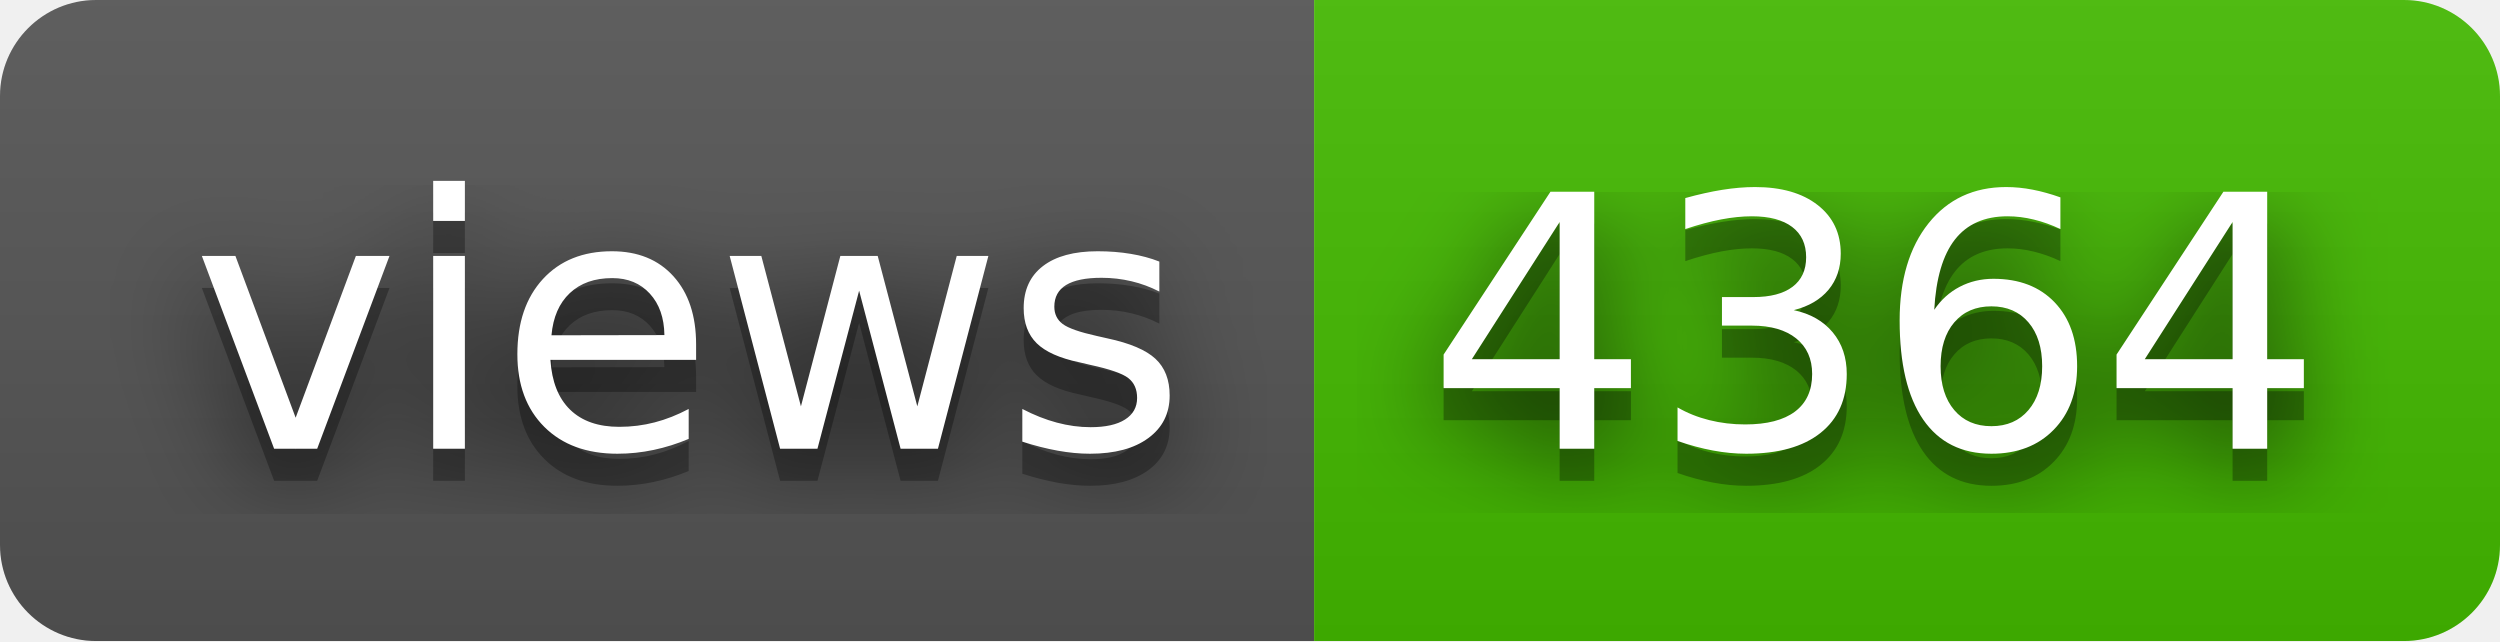
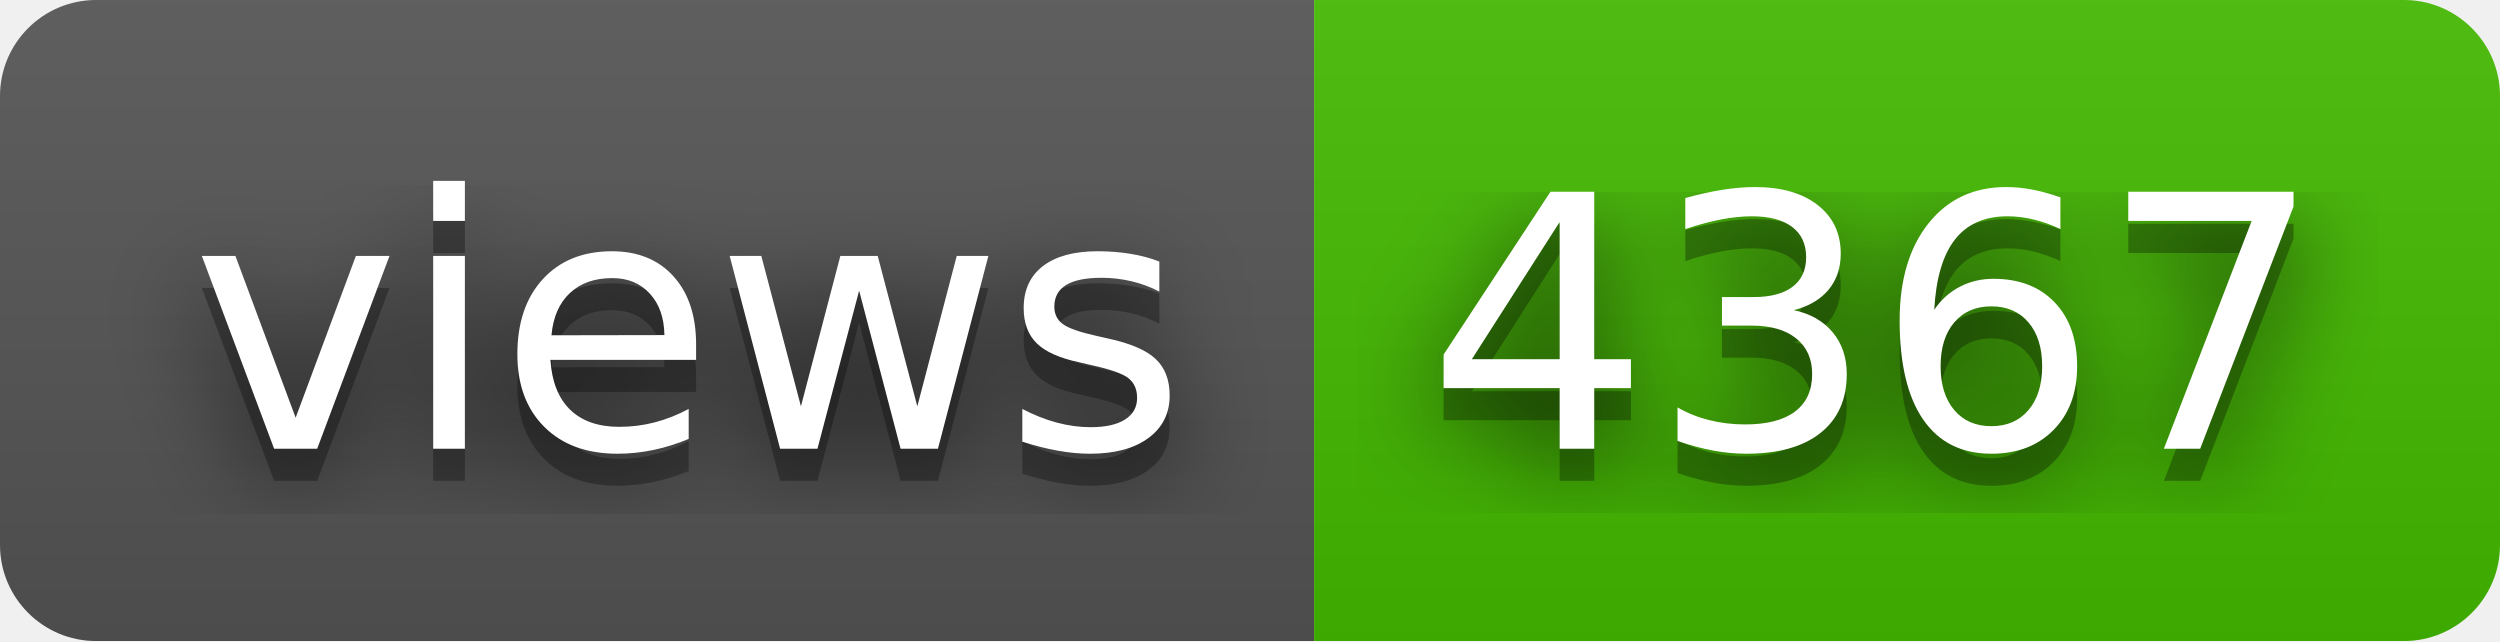
- <svg xmlns="http://www.w3.org/2000/svg" width="78" height="20" role="img" aria-label="views: 4364">
+ <svg xmlns="http://www.w3.org/2000/svg" width="78" height="20" role="img" aria-label="views: 4367">
  <filter id="blur">
    <feGaussianBlur stdDeviation="16" />
  </filter>
  <linearGradient id="s" x2="0" y2="100%">
    <stop offset="0" stop-color="#bbb" stop-opacity=".1" />
    <stop offset="1" stop-opacity=".1" />
  </linearGradient>
  <clipPath id="r">
    <rect width="78" height="20" rx="3" />
  </clipPath>
  <g clip-path="url(#r)">
    <rect width="41" height="20" fill="#555" />
    <rect x="41" width="37" height="20" fill="#4b0" />
    <rect width="78" height="20" fill="url(#s)" />
  </g>
  <g fill="#fff" text-anchor="middle" font-family="Verdana,Geneva,DejaVu Sans,sans-serif" text-rendering="geometricPrecision" font-size="110">
    <g transform="scale(.1)">
      <g aria-hidden="true" fill="#010101">
        <text x="215" y="150" fill-opacity=".8" filter="url(#blur)" textLength="310">views</text>
        <text x="215" y="150" fill-opacity=".3" textLength="310">views</text>
      </g>
      <text x="215" y="140" textLength="310">views</text>
    </g>
    <g transform="scale(.1)">
      <g aria-hidden="true" fill="#010101">
-         <text x="585" y="150" fill-opacity=".8" filter="url(#blur)" textLength="270">4364</text>
-         <text x="585" y="150" fill-opacity=".3" textLength="270">4364</text>
+         <text x="585" y="150" fill-opacity=".8" filter="url(#blur)" textLength="270">4367</text>
+         <text x="585" y="150" fill-opacity=".3" textLength="270">4367</text>
      </g>
-       <text x="585" y="140" textLength="270">4364</text>
+       <text x="585" y="140" textLength="270">4367</text>
    </g>
  </g>
</svg>
